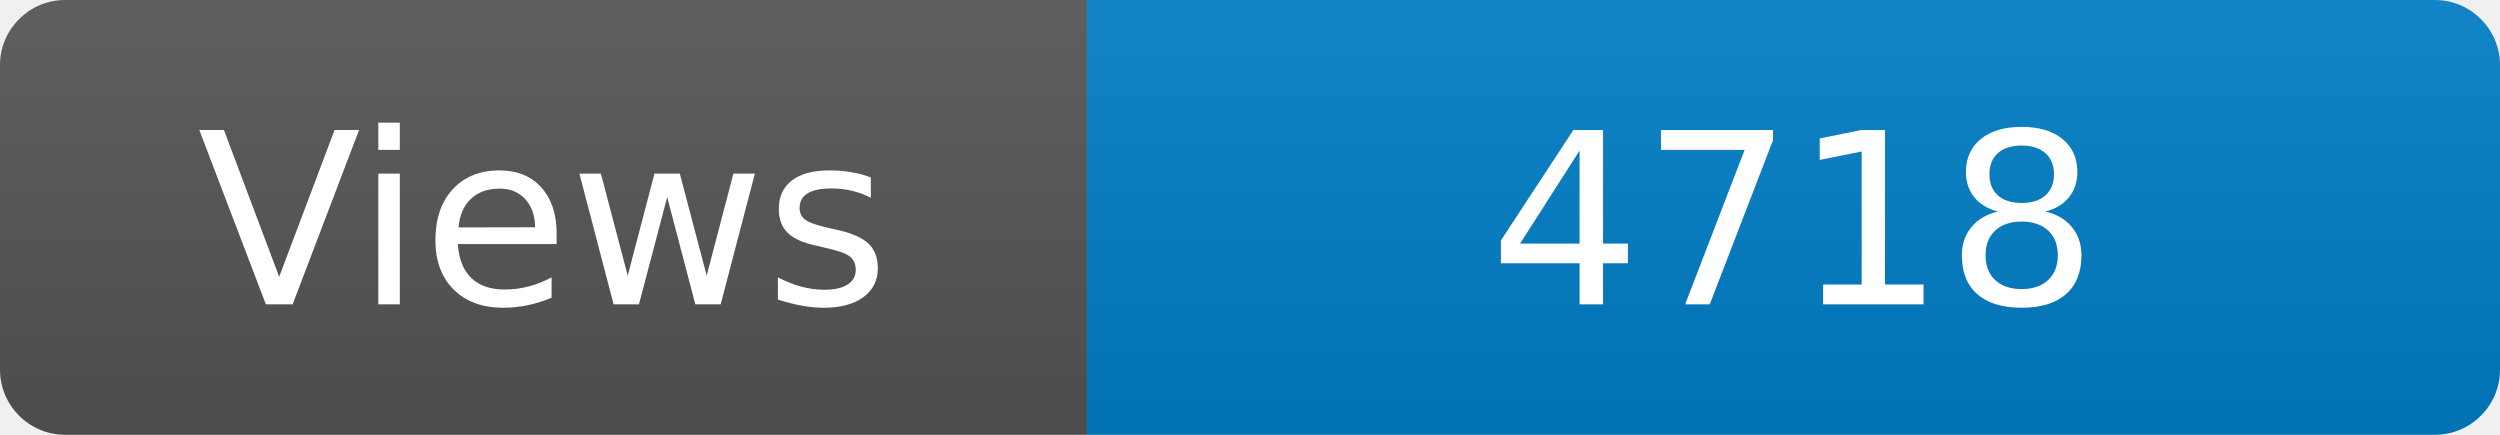
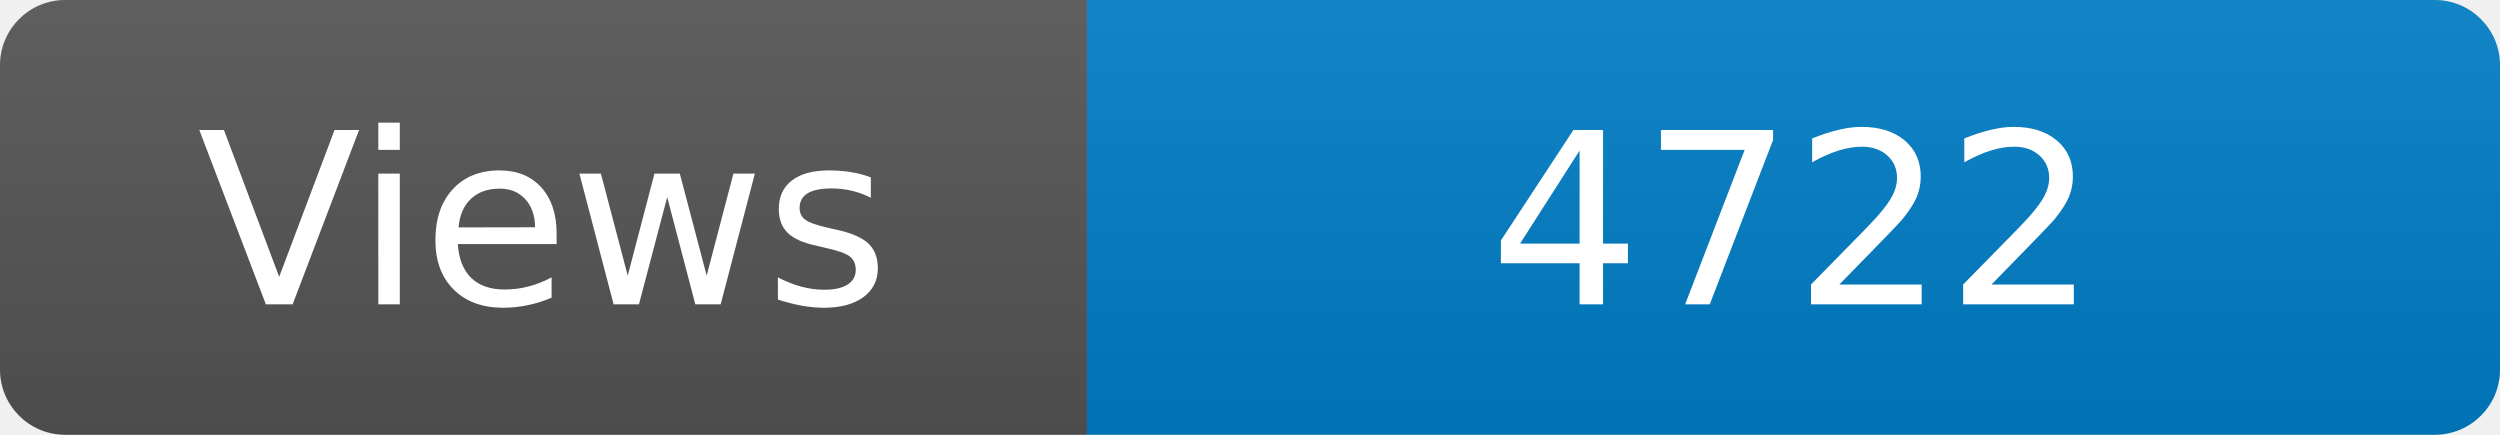
<svg xmlns="http://www.w3.org/2000/svg" width="115" height="20" role="img" aria-label="Maintained?: yes">
  <linearGradient id="s" x2="0" y2="100%">
    <stop offset="0" stop-color="#bbb" stop-opacity=".1" />
    <stop offset="1" stop-opacity=".1" />
  </linearGradient>
  <clipPath id="r">
    <rect width="115" height="20" rx="3" fill="#fff" />
  </clipPath>
  <g clip-path="url(#r)">
    <rect width="50" height="20" fill="#555" />
    <rect x="50" width="160" height="20" fill="#007ec6" />
    <rect width="115" height="20" fill="url(#s)" />
  </g>
  <g fill="#fff" text-anchor="middle" font-family="Verdana,Geneva,DejaVu Sans,sans-serif" font-size="110">
    <text x="250" y="140" transform="scale(.1)" fill="#fff">Views</text>
-     <text x="825" y="140" transform="scale(.1)" fill="#fff">4718</text>
+     <text x="825" y="140" transform="scale(.1)" fill="#fff">4722</text>
  </g>
</svg>
